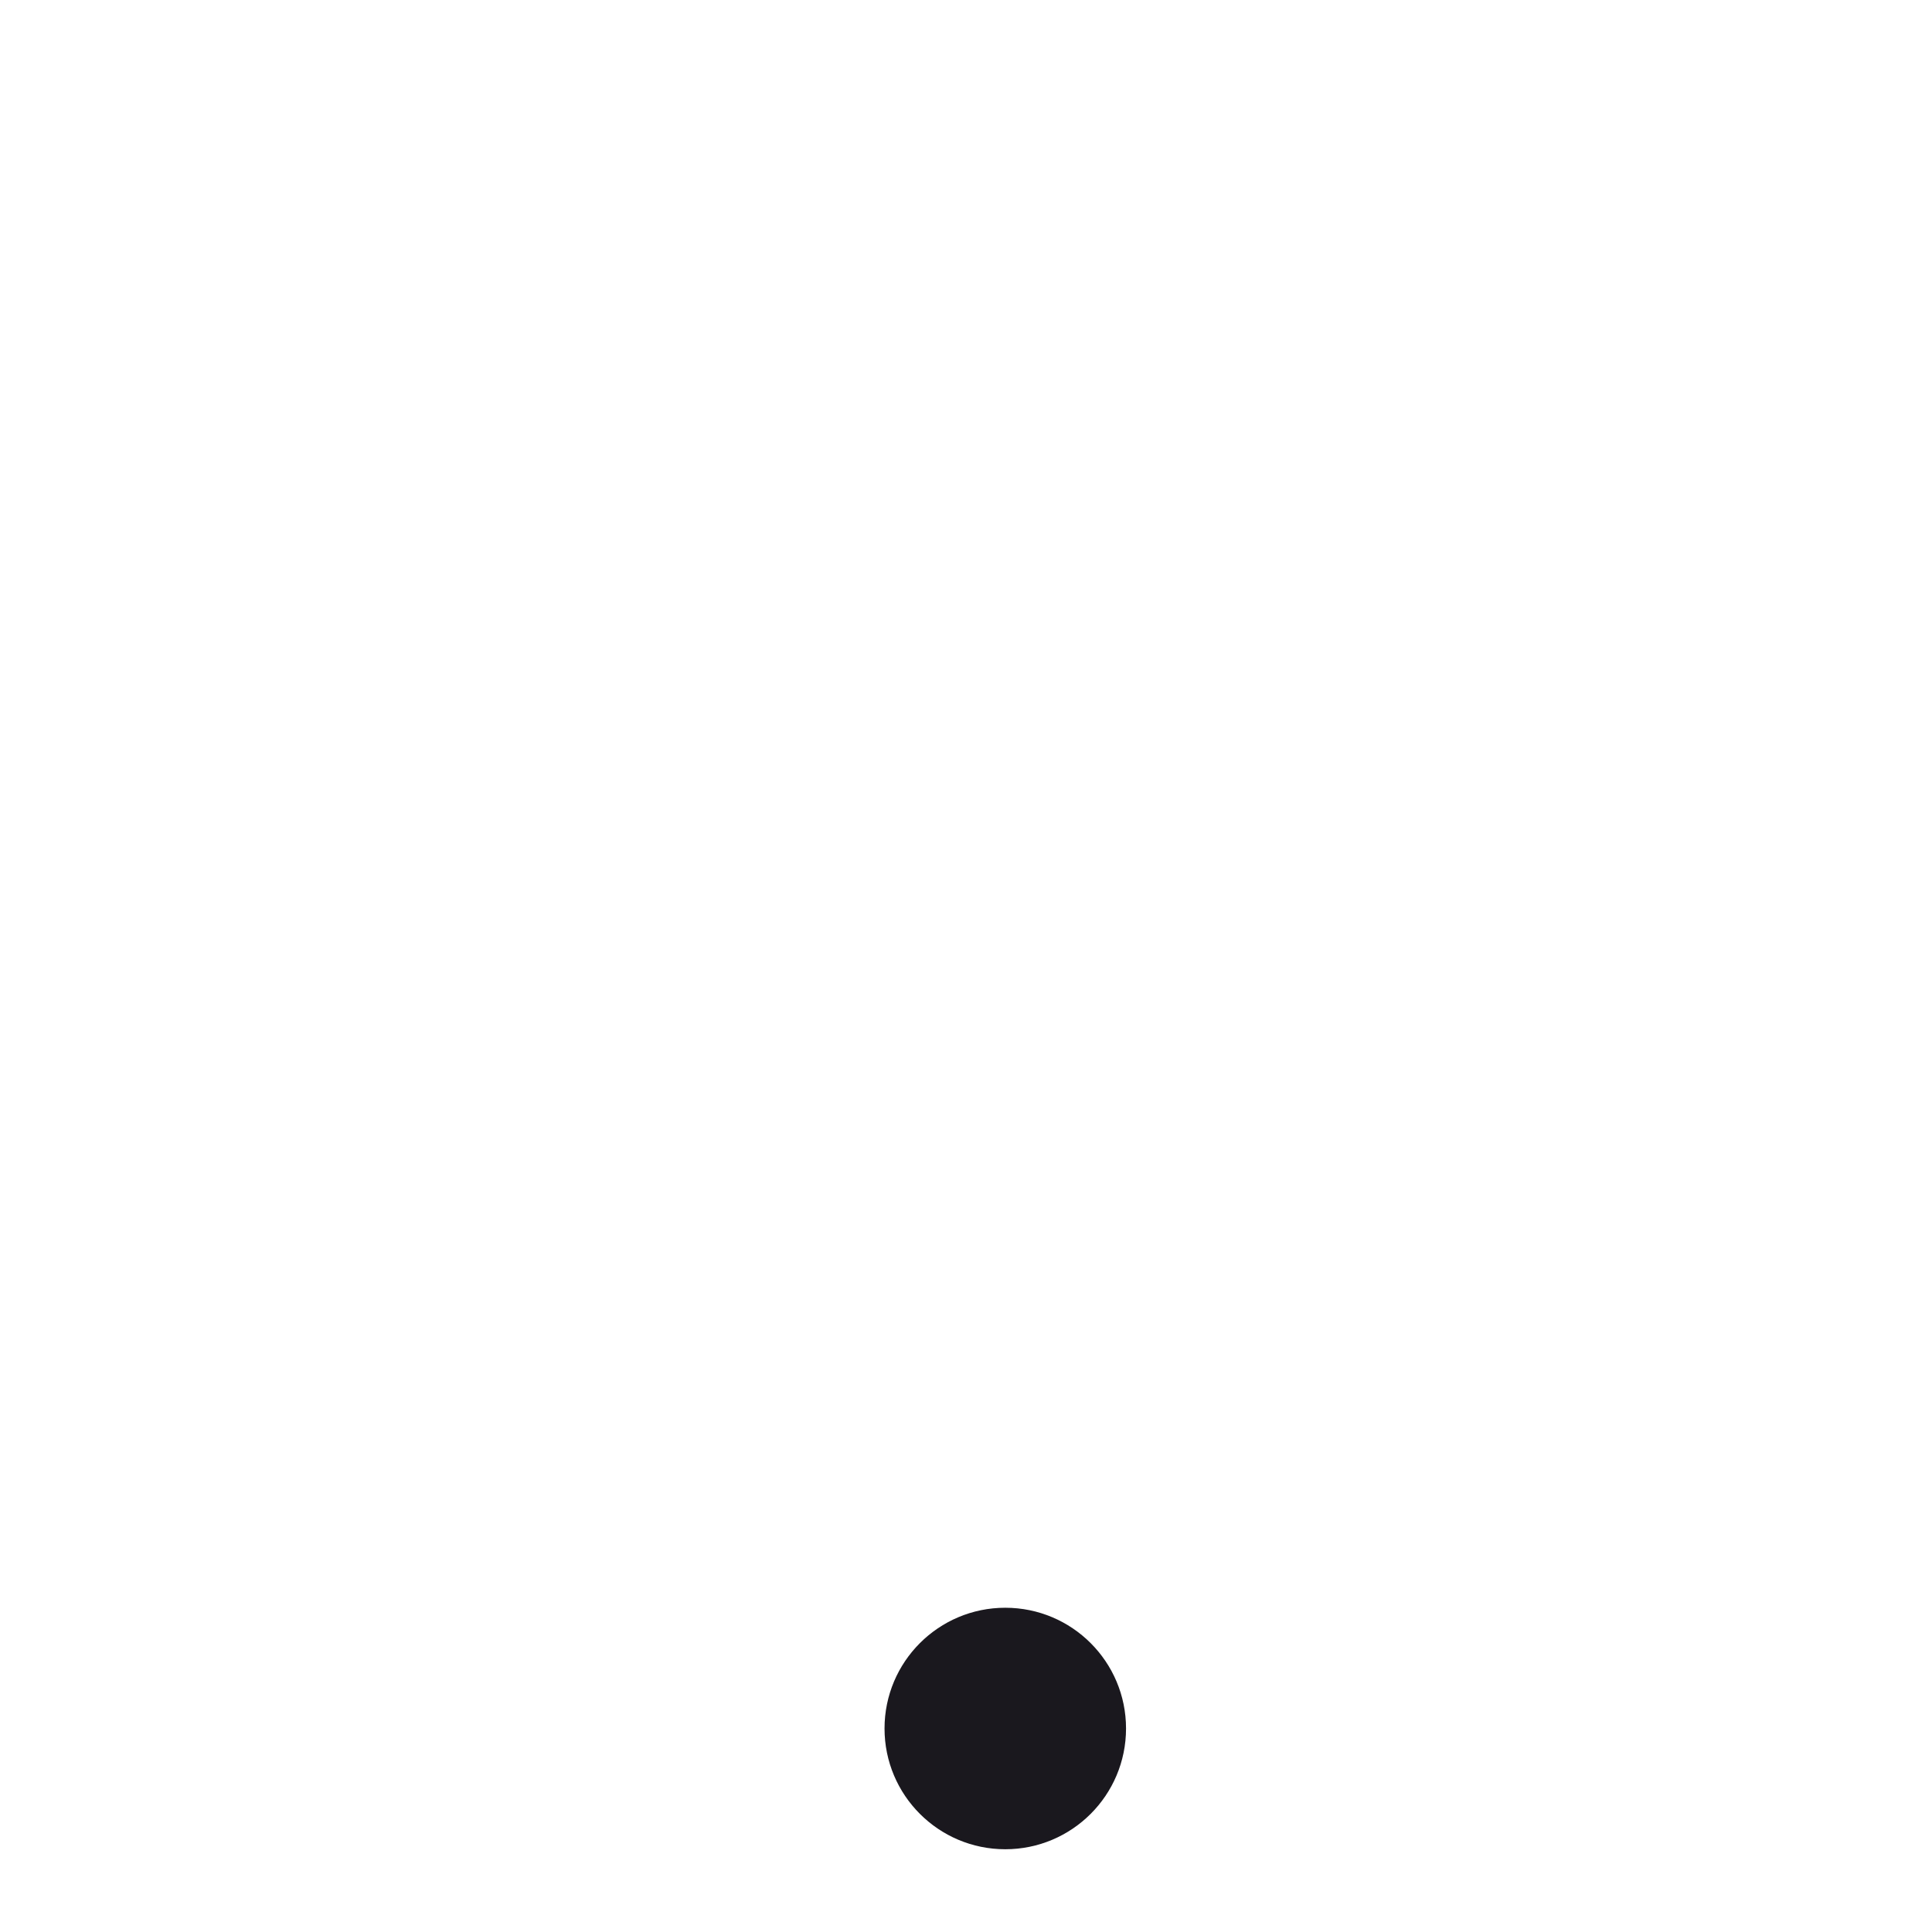
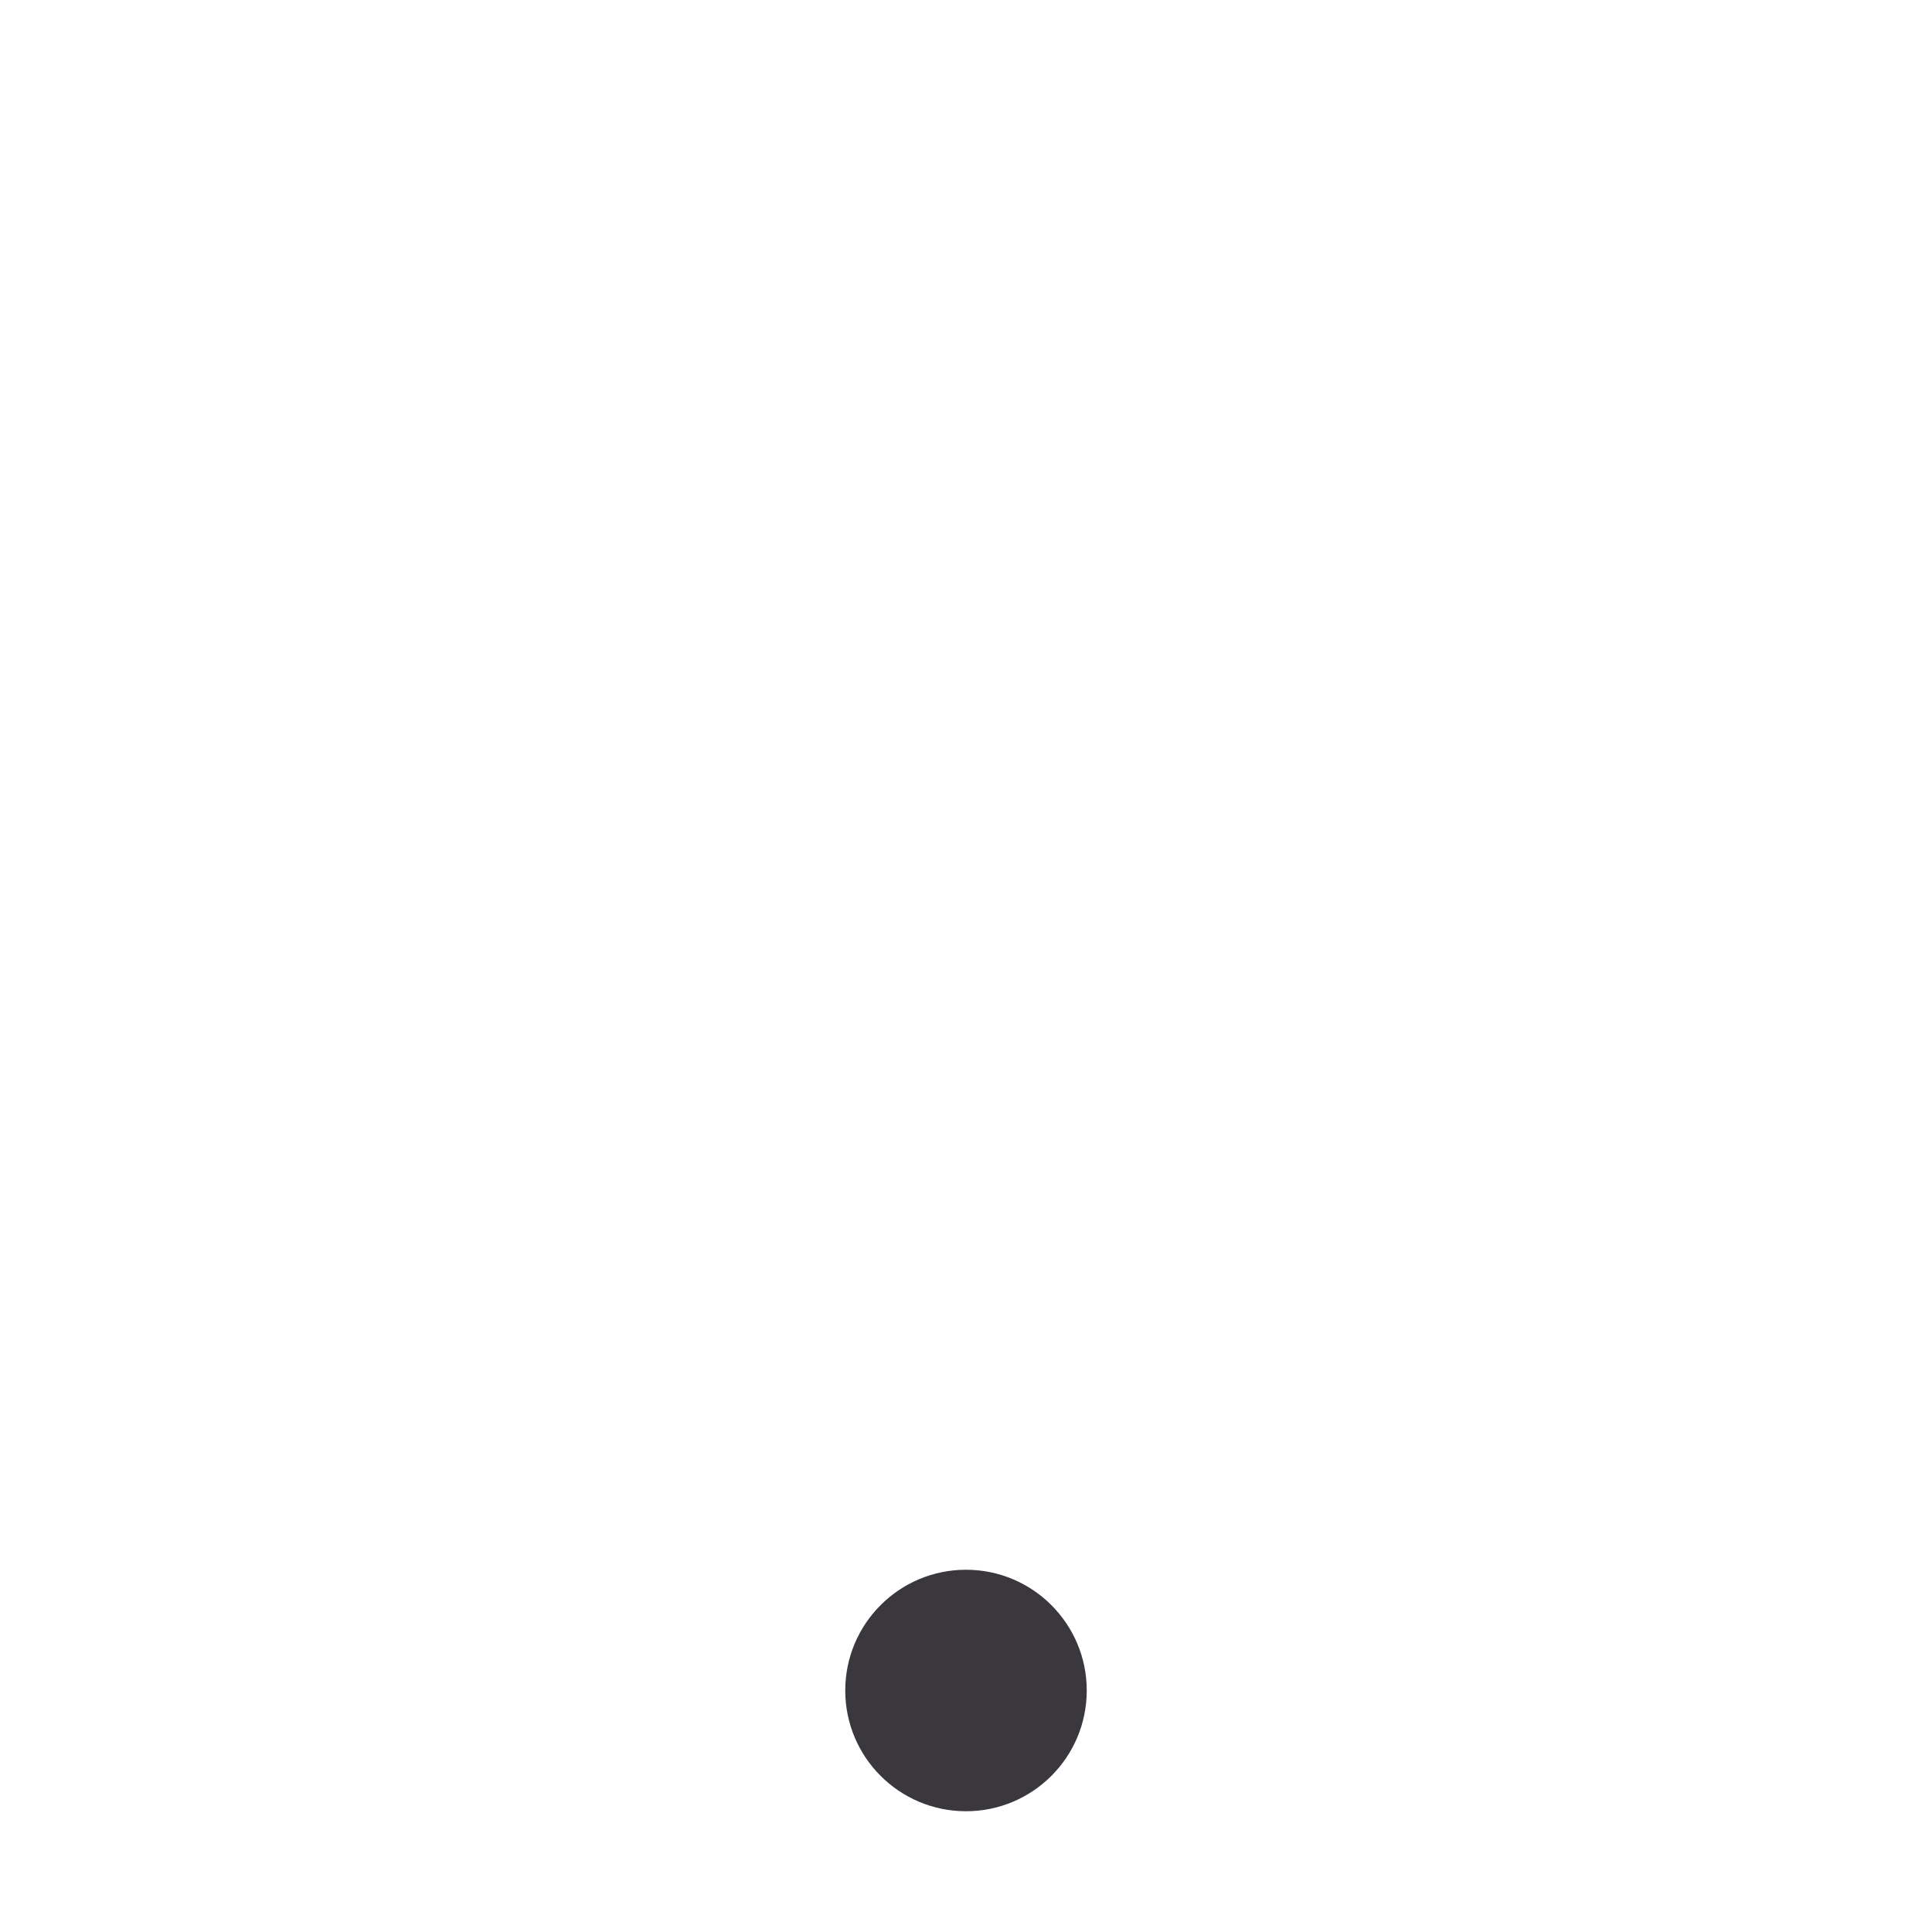
- <svg xmlns="http://www.w3.org/2000/svg" width="24" height="24">
-   <circle cx="12.488" cy="21.472" r="1.5" fill="#1a181e" paint-order="normal" />
+ <svg xmlns="http://www.w3.org/2000/svg" width="32" height="32">
+   <circle style="color:#000;clip-rule:nonzero;display:inline;overflow:visible;visibility:visible;opacity:1;isolation:auto;mix-blend-mode:normal;color-interpolation:sRGB;color-interpolation-filters:linearRGB;solid-color:#000;solid-opacity:1;fill:#1a181e;fill-opacity:.858;fill-rule:nonzero;stroke:none;stroke-width:1;stroke-linecap:butt;stroke-linejoin:miter;stroke-miterlimit:4;stroke-dasharray:none;stroke-dashoffset:0;stroke-opacity:1;marker:none;marker-start:none;marker-mid:none;marker-end:none;paint-order:normal;color-rendering:auto;image-rendering:auto;shape-rendering:auto;text-rendering:auto;enable-background:accumulate" cx="16" cy="28" r="2" />
</svg>
